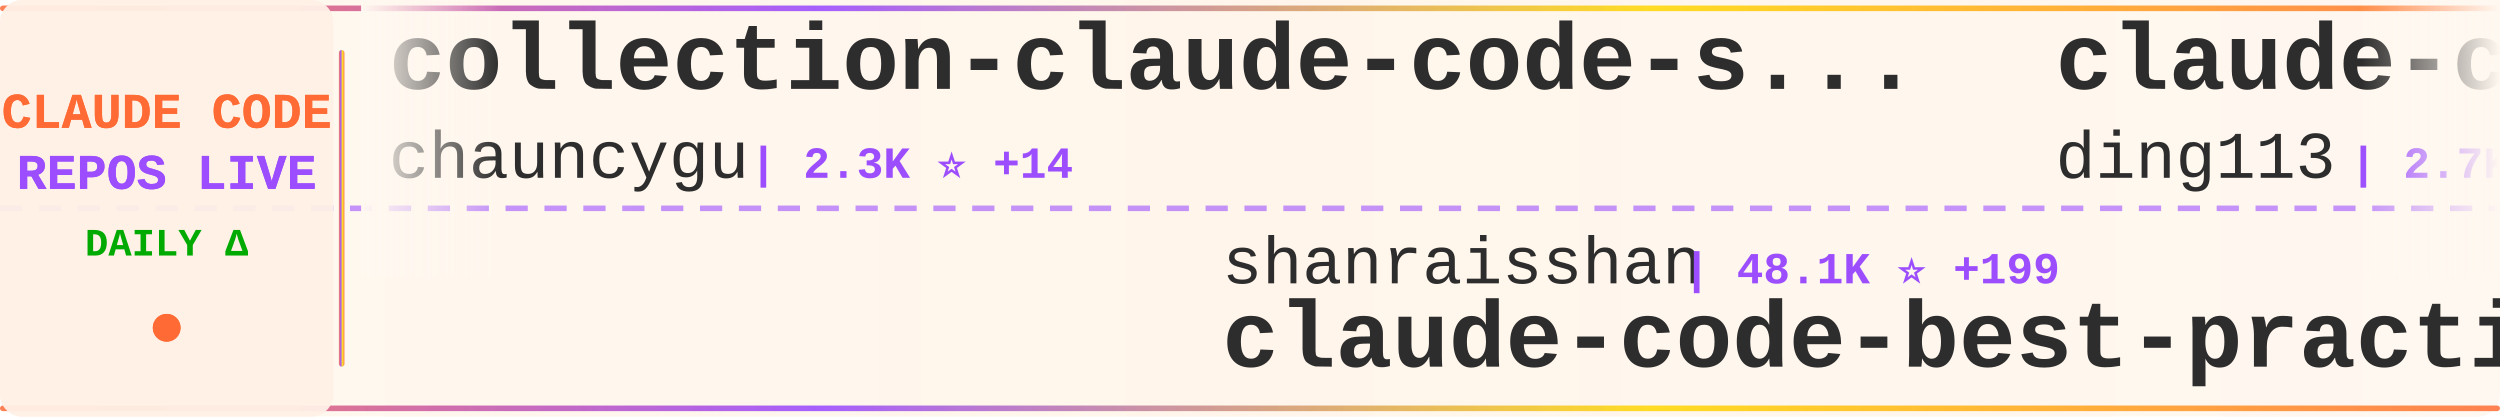
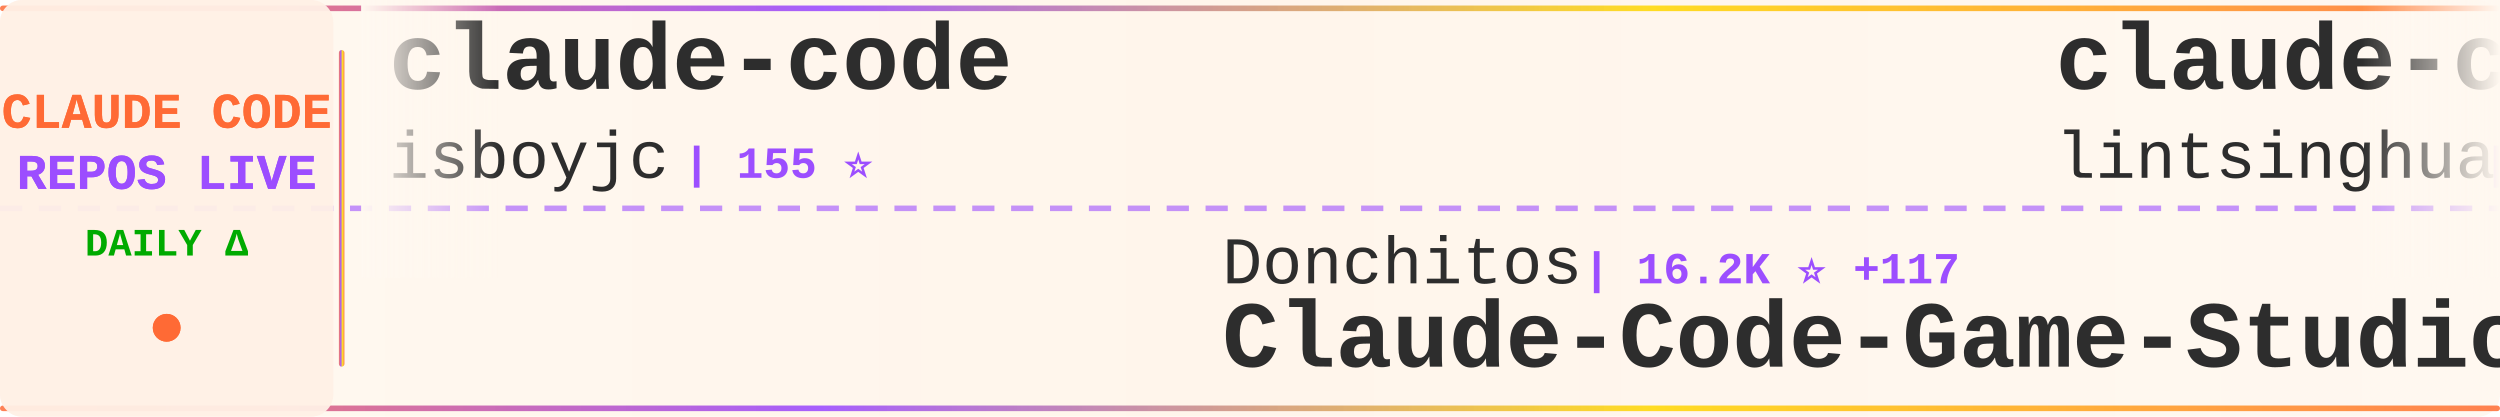
<svg xmlns="http://www.w3.org/2000/svg" width="900" height="150">
  <defs>
    <linearGradient id="tickerBg" x1="0%" y1="0%" x2="100%" y2="0%">
      <stop offset="0%" style="stop-color:#fff8f0;stop-opacity:0.98" />
      <stop offset="50%" style="stop-color:#fff5eb;stop-opacity:1" />
      <stop offset="100%" style="stop-color:#fff8f0;stop-opacity:0.98" />
    </linearGradient>
    <linearGradient id="borderGrad" x1="0%" y1="0%" x2="100%" y2="0%">
      <stop offset="0%" style="stop-color:#FF6B35;stop-opacity:0.85">
        <animate attributeName="stop-opacity" values="0.85;1;0.85" dur="2s" repeatCount="indefinite" />
      </stop>
      <stop offset="33%" style="stop-color:#9C4EFF;stop-opacity:0.9">
        <animate attributeName="stop-opacity" values="0.9;1;0.9" dur="2.2s" repeatCount="indefinite" />
      </stop>
      <stop offset="66%" style="stop-color:#FFD700;stop-opacity:0.85">
        <animate attributeName="stop-opacity" values="0.85;1;0.85" dur="1.8s" repeatCount="indefinite" />
      </stop>
      <stop offset="100%" style="stop-color:#FF6B35;stop-opacity:0.85">
        <animate attributeName="stop-opacity" values="0.85;1;0.85" dur="2s" repeatCount="indefinite" />
      </stop>
    </linearGradient>
    <filter id="textGlow">
      <feGaussianBlur stdDeviation="0.15" result="coloredBlur" />
      <feMerge>
        <feMergeNode in="coloredBlur" />
        <feMergeNode in="SourceGraphic" />
      </feMerge>
    </filter>
    <filter id="metricGlow">
      <feGaussianBlur stdDeviation="0.2" result="coloredBlur" />
      <feMerge>
        <feMergeNode in="coloredBlur" />
        <feMergeNode in="SourceGraphic" />
      </feMerge>
    </filter>
    <linearGradient id="leftFade" x1="0%" y1="0%" x2="100%" y2="0%">
      <stop offset="0%" style="stop-color:#fff8f0;stop-opacity:1" />
      <stop offset="100%" style="stop-color:#fff8f0;stop-opacity:0" />
    </linearGradient>
    <linearGradient id="rightFade" x1="0%" y1="0%" x2="100%" y2="0%">
      <stop offset="0%" style="stop-color:#fff8f0;stop-opacity:0" />
      <stop offset="100%" style="stop-color:#fff8f0;stop-opacity:1" />
    </linearGradient>
  </defs>
  <rect width="900" height="150" fill="url(#tickerBg)" rx="8" />
  <rect x="0" y="2" width="900" height="2" fill="url(#borderGrad)" rx="1" />
  <rect x="0" y="146" width="900" height="2" fill="url(#borderGrad)" rx="1" />
  <line x1="0" y1="75" x2="900" y2="75" stroke="#9C4EFF" stroke-width="2" stroke-dasharray="8 6" opacity="0.6" />
  <rect x="0" y="0" width="120" height="150" fill="#fff0e6" opacity="0.95" rx="8" />
  <text x="60" y="46" font-family="'Courier New', monospace" font-size="18" font-weight="bold" fill="#FF6B35" text-anchor="middle" filter="url(#textGlow)">
    CLAUDE CODE
  </text>
  <text x="60" y="68" font-family="'Courier New', monospace" font-size="18" font-weight="bold" fill="#9C4EFF" text-anchor="middle" filter="url(#textGlow)">
    REPOS LIVE
  </text>
  <text x="60" y="92" font-family="'Courier New', monospace" font-size="14" font-weight="bold" fill="#00aa00" text-anchor="middle">
    DAILY Δ
  </text>
  <circle cx="60" cy="118" r="5" fill="#FF6B35" filter="url(#metricGlow)">
    <animate attributeName="r" values="4;6;4" dur="1.5s" repeatCount="indefinite" />
    <animate attributeName="opacity" values="0.6;1;0.6" dur="1.5s" repeatCount="indefinite" />
  </circle>
  <rect x="122" y="18" width="2" height="114" fill="url(#borderGrad)" rx="1" />
  <clipPath id="tickerClip">
    <rect x="130" y="0" width="770" height="150" />
  </clipPath>
  <g clip-path="url(#tickerClip)">
    <g id="tickerItems">
      <animateTransform attributeName="transform" attributeType="XML" type="translate" from="0 0" to="-3000 0" dur="54s" repeatCount="indefinite" />
      <g transform="translate(0, 0)">
-         <text x="140" y="32" font-family="'Courier New', monospace" font-size="34" font-weight="bold" fill="#2d2d2d">collection-claude-code-s...</text>
-         <text x="140" y="64" font-family="'Courier New', monospace" font-size="24" font-weight="normal" fill="#2d2d2d" opacity="1.0">chauncygu</text>
-         <text x="270" y="64" font-family="'Courier New', monospace" font-size="16" font-weight="bold" fill="#9C4EFF"> | 2.3K ⭐ +14</text>
+         <text x="140" y="32" font-family="'Courier New', monospace" font-size="34" font-weight="bold" fill="#2d2d2d">claude-code</text>
+         <text x="140" y="64" font-family="'Courier New', monospace" font-size="24" font-weight="normal" fill="#2d2d2d" opacity="1.0">isboyjc</text>
+         <text x="246" y="64" font-family="'Courier New', monospace" font-size="16" font-weight="bold" fill="#9C4EFF"> | 155 ⭐</text>
      </g>
      <g transform="translate(300, 0)">
-         <text x="140" y="102" font-family="'Courier New', monospace" font-size="24" font-weight="normal" fill="#2d2d2d" opacity="1.0">shanraisshan</text>
-         <text x="306" y="102" font-family="'Courier New', monospace" font-size="16" font-weight="bold" fill="#9C4EFF"> | 48.1K ⭐ +199</text>
-         <text x="140" y="132" font-family="'Courier New', monospace" font-size="34" font-weight="bold" fill="#2d2d2d">claude-code-best-practic...</text>
+         <text x="140" y="102" font-family="'Courier New', monospace" font-size="24" font-weight="normal" fill="#2d2d2d" opacity="1.0">Donchitos</text>
+         <text x="270" y="102" font-family="'Courier New', monospace" font-size="16" font-weight="bold" fill="#9C4EFF"> | 16.2K ⭐ +117</text>
+         <text x="140" y="132" font-family="'Courier New', monospace" font-size="34" font-weight="bold" fill="#2d2d2d">Claude-Code-Game-Studios</text>
      </g>
      <g transform="translate(600, 0)">
-         <text x="140" y="32" font-family="'Courier New', monospace" font-size="34" font-weight="bold" fill="#2d2d2d">claude-code-hub</text>
-         <text x="140" y="64" font-family="'Courier New', monospace" font-size="24" font-weight="normal" fill="#2d2d2d" opacity="1.0">ding113</text>
-         <text x="246" y="64" font-family="'Courier New', monospace" font-size="16" font-weight="bold" fill="#9C4EFF"> | 2.7K ⭐ +13</text>
+         <text x="140" y="32" font-family="'Courier New', monospace" font-size="34" font-weight="bold" fill="#2d2d2d">claude-code-book</text>
+         <text x="140" y="64" font-family="'Courier New', monospace" font-size="24" font-weight="normal" fill="#2d2d2d" opacity="1.0">lintsinghua</text>
+         <text x="294" y="64" font-family="'Courier New', monospace" font-size="16" font-weight="bold" fill="#9C4EFF"> | 3.0K ⭐ +13</text>
      </g>
      <g transform="translate(900, 0)">
-         <text x="140" y="102" font-family="'Courier New', monospace" font-size="24" font-weight="normal" fill="#2d2d2d" opacity="1.0">slopus</text>
-         <text x="234" y="102" font-family="'Courier New', monospace" font-size="16" font-weight="bold" fill="#9C4EFF"> | 19.2K ⭐ +55</text>
-         <text x="140" y="132" font-family="'Courier New', monospace" font-size="34" font-weight="bold" fill="#2d2d2d">happy</text>
+         <text x="140" y="102" font-family="'Courier New', monospace" font-size="24" font-weight="normal" fill="#2d2d2d" opacity="1.0">Piebald-AI</text>
+         <text x="282" y="102" font-family="'Courier New', monospace" font-size="16" font-weight="bold" fill="#9C4EFF"> | 9.5K ⭐ +47</text>
+         <text x="140" y="132" font-family="'Courier New', monospace" font-size="34" font-weight="bold" fill="#2d2d2d">claude-code-system-promp...</text>
      </g>
      <g transform="translate(1200, 0)">
-         <text x="140" y="32" font-family="'Courier New', monospace" font-size="34" font-weight="bold" fill="#2d2d2d">Claude-Code-Source-Study</text>
-         <text x="140" y="64" font-family="'Courier New', monospace" font-size="24" font-weight="normal" fill="#2d2d2d" opacity="1.0">luyao618</text>
-         <text x="258" y="64" font-family="'Courier New', monospace" font-size="16" font-weight="bold" fill="#9C4EFF"> | 1.2K ⭐ +3</text>
+         <text x="140" y="32" font-family="'Courier New', monospace" font-size="34" font-weight="bold" fill="#2d2d2d">claude-code-base-action</text>
+         <text x="140" y="64" font-family="'Courier New', monospace" font-size="24" font-weight="normal" fill="#2d2d2d" opacity="1.0">anthropics</text>
+         <text x="282" y="64" font-family="'Courier New', monospace" font-size="16" font-weight="bold" fill="#9C4EFF"> | 802 ⭐ +2</text>
      </g>
      <g transform="translate(1500, 0)">
-         <text x="140" y="102" font-family="'Courier New', monospace" font-size="24" font-weight="normal" fill="#2d2d2d" opacity="1.0">Maciek-roboblog</text>
-         <text x="342" y="102" font-family="'Courier New', monospace" font-size="16" font-weight="bold" fill="#9C4EFF"> | 7.8K ⭐ +16</text>
-         <text x="140" y="132" font-family="'Courier New', monospace" font-size="34" font-weight="bold" fill="#2d2d2d">Claude-Code-Usage-Monito...</text>
+         <text x="140" y="102" font-family="'Courier New', monospace" font-size="24" font-weight="normal" fill="#2d2d2d" opacity="1.0">jarmuine</text>
+         <text x="258" y="102" font-family="'Courier New', monospace" font-size="16" font-weight="bold" fill="#9C4EFF"> | 2.1K ⭐ +4</text>
+         <text x="140" y="132" font-family="'Courier New', monospace" font-size="34" font-weight="bold" fill="#2d2d2d">claude-code</text>
      </g>
      <g transform="translate(1800, 0)">
-         <text x="140" y="32" font-family="'Courier New', monospace" font-size="34" font-weight="bold" fill="#2d2d2d">Claude-code</text>
-         <text x="140" y="64" font-family="'Courier New', monospace" font-size="24" font-weight="normal" fill="#2d2d2d" opacity="1.0">fazxes</text>
-         <text x="234" y="64" font-family="'Courier New', monospace" font-size="16" font-weight="bold" fill="#9C4EFF"> | 211 ⭐</text>
+         <text x="140" y="32" font-family="'Courier New', monospace" font-size="34" font-weight="bold" fill="#2d2d2d">awesome-claude-code-tool...</text>
+         <text x="140" y="64" font-family="'Courier New', monospace" font-size="24" font-weight="normal" fill="#2d2d2d" opacity="1.0">rohitg00</text>
+         <text x="258" y="64" font-family="'Courier New', monospace" font-size="16" font-weight="bold" fill="#9C4EFF"> | 1.4K ⭐ +13</text>
      </g>
      <g transform="translate(2100, 0)">
-         <text x="140" y="102" font-family="'Courier New', monospace" font-size="24" font-weight="normal" fill="#2d2d2d" opacity="1.0">RichardAtCT</text>
-         <text x="294" y="102" font-family="'Courier New', monospace" font-size="16" font-weight="bold" fill="#9C4EFF"> | 2.5K ⭐ +3</text>
-         <text x="140" y="132" font-family="'Courier New', monospace" font-size="34" font-weight="bold" fill="#2d2d2d">claude-code-telegram</text>
+         <text x="140" y="102" font-family="'Courier New', monospace" font-size="24" font-weight="normal" fill="#2d2d2d" opacity="1.0">qwibitai</text>
+         <text x="258" y="102" font-family="'Courier New', monospace" font-size="16" font-weight="bold" fill="#9C4EFF"> | 28.1K ⭐ +123</text>
+         <text x="140" y="132" font-family="'Courier New', monospace" font-size="34" font-weight="bold" fill="#2d2d2d">nanoclaw</text>
      </g>
      <g transform="translate(2400, 0)">
-         <text x="140" y="32" font-family="'Courier New', monospace" font-size="34" font-weight="bold" fill="#2d2d2d">claude-coder</text>
-         <text x="140" y="64" font-family="'Courier New', monospace" font-size="24" font-weight="normal" fill="#2d2d2d" opacity="1.0">kodu-ai</text>
-         <text x="246" y="64" font-family="'Courier New', monospace" font-size="16" font-weight="bold" fill="#9C4EFF"> | 5.3K ⭐</text>
+         <text x="140" y="32" font-family="'Courier New', monospace" font-size="34" font-weight="bold" fill="#2d2d2d">claude-code</text>
+         <text x="140" y="64" font-family="'Courier New', monospace" font-size="24" font-weight="normal" fill="#2d2d2d" opacity="1.0">freestylefly</text>
+         <text x="306" y="64" font-family="'Courier New', monospace" font-size="16" font-weight="bold" fill="#9C4EFF"> | 124 ⭐</text>
      </g>
      <g transform="translate(2700, 0)">
-         <text x="140" y="102" font-family="'Courier New', monospace" font-size="24" font-weight="normal" fill="#2d2d2d" opacity="1.0">VineeTagarwaL-code</text>
-         <text x="378" y="102" font-family="'Courier New', monospace" font-size="16" font-weight="bold" fill="#9C4EFF"> | 273 ⭐</text>
-         <text x="140" y="132" font-family="'Courier New', monospace" font-size="34" font-weight="bold" fill="#2d2d2d">claude-code</text>
+         <text x="140" y="102" font-family="'Courier New', monospace" font-size="24" font-weight="normal" fill="#2d2d2d" opacity="1.0">KimYx0207</text>
+         <text x="270" y="102" font-family="'Courier New', monospace" font-size="16" font-weight="bold" fill="#9C4EFF"> | 3.5K ⭐ +9</text>
+         <text x="140" y="132" font-family="'Courier New', monospace" font-size="34" font-weight="bold" fill="#2d2d2d">Claude-Code-x-OpenClaw-G...</text>
      </g>
      <g transform="translate(3000, 0)">
-         <text x="140" y="32" font-family="'Courier New', monospace" font-size="34" font-weight="bold" fill="#2d2d2d">collection-claude-code-s...</text>
-         <text x="140" y="64" font-family="'Courier New', monospace" font-size="24" font-weight="normal" fill="#2d2d2d" opacity="1.0">chauncygu</text>
-         <text x="270" y="64" font-family="'Courier New', monospace" font-size="16" font-weight="bold" fill="#9C4EFF"> | 2.3K ⭐ +14</text>
+         <text x="140" y="32" font-family="'Courier New', monospace" font-size="34" font-weight="bold" fill="#2d2d2d">claude-code</text>
+         <text x="140" y="64" font-family="'Courier New', monospace" font-size="24" font-weight="normal" fill="#2d2d2d" opacity="1.0">isboyjc</text>
+         <text x="246" y="64" font-family="'Courier New', monospace" font-size="16" font-weight="bold" fill="#9C4EFF"> | 155 ⭐</text>
      </g>
      <g transform="translate(3300, 0)">
-         <text x="140" y="102" font-family="'Courier New', monospace" font-size="24" font-weight="normal" fill="#2d2d2d" opacity="1.0">shanraisshan</text>
-         <text x="306" y="102" font-family="'Courier New', monospace" font-size="16" font-weight="bold" fill="#9C4EFF"> | 48.1K ⭐ +199</text>
-         <text x="140" y="132" font-family="'Courier New', monospace" font-size="34" font-weight="bold" fill="#2d2d2d">claude-code-best-practic...</text>
+         <text x="140" y="102" font-family="'Courier New', monospace" font-size="24" font-weight="normal" fill="#2d2d2d" opacity="1.0">Donchitos</text>
+         <text x="270" y="102" font-family="'Courier New', monospace" font-size="16" font-weight="bold" fill="#9C4EFF"> | 16.2K ⭐ +117</text>
+         <text x="140" y="132" font-family="'Courier New', monospace" font-size="34" font-weight="bold" fill="#2d2d2d">Claude-Code-Game-Studios</text>
      </g>
      <g transform="translate(3600, 0)">
-         <text x="140" y="32" font-family="'Courier New', monospace" font-size="34" font-weight="bold" fill="#2d2d2d">claude-code-hub</text>
-         <text x="140" y="64" font-family="'Courier New', monospace" font-size="24" font-weight="normal" fill="#2d2d2d" opacity="1.0">ding113</text>
-         <text x="246" y="64" font-family="'Courier New', monospace" font-size="16" font-weight="bold" fill="#9C4EFF"> | 2.7K ⭐ +13</text>
+         <text x="140" y="32" font-family="'Courier New', monospace" font-size="34" font-weight="bold" fill="#2d2d2d">claude-code-book</text>
+         <text x="140" y="64" font-family="'Courier New', monospace" font-size="24" font-weight="normal" fill="#2d2d2d" opacity="1.0">lintsinghua</text>
+         <text x="294" y="64" font-family="'Courier New', monospace" font-size="16" font-weight="bold" fill="#9C4EFF"> | 3.0K ⭐ +13</text>
      </g>
      <g transform="translate(3900, 0)">
-         <text x="140" y="102" font-family="'Courier New', monospace" font-size="24" font-weight="normal" fill="#2d2d2d" opacity="1.0">slopus</text>
-         <text x="234" y="102" font-family="'Courier New', monospace" font-size="16" font-weight="bold" fill="#9C4EFF"> | 19.2K ⭐ +55</text>
-         <text x="140" y="132" font-family="'Courier New', monospace" font-size="34" font-weight="bold" fill="#2d2d2d">happy</text>
+         <text x="140" y="102" font-family="'Courier New', monospace" font-size="24" font-weight="normal" fill="#2d2d2d" opacity="1.0">Piebald-AI</text>
+         <text x="282" y="102" font-family="'Courier New', monospace" font-size="16" font-weight="bold" fill="#9C4EFF"> | 9.5K ⭐ +47</text>
+         <text x="140" y="132" font-family="'Courier New', monospace" font-size="34" font-weight="bold" fill="#2d2d2d">claude-code-system-promp...</text>
      </g>
    </g>
  </g>
  <rect x="130" y="0" width="50" height="100" fill="url(#leftFade)" />
  <rect x="850" y="0" width="50" height="100" fill="url(#rightFade)" />
</svg>
